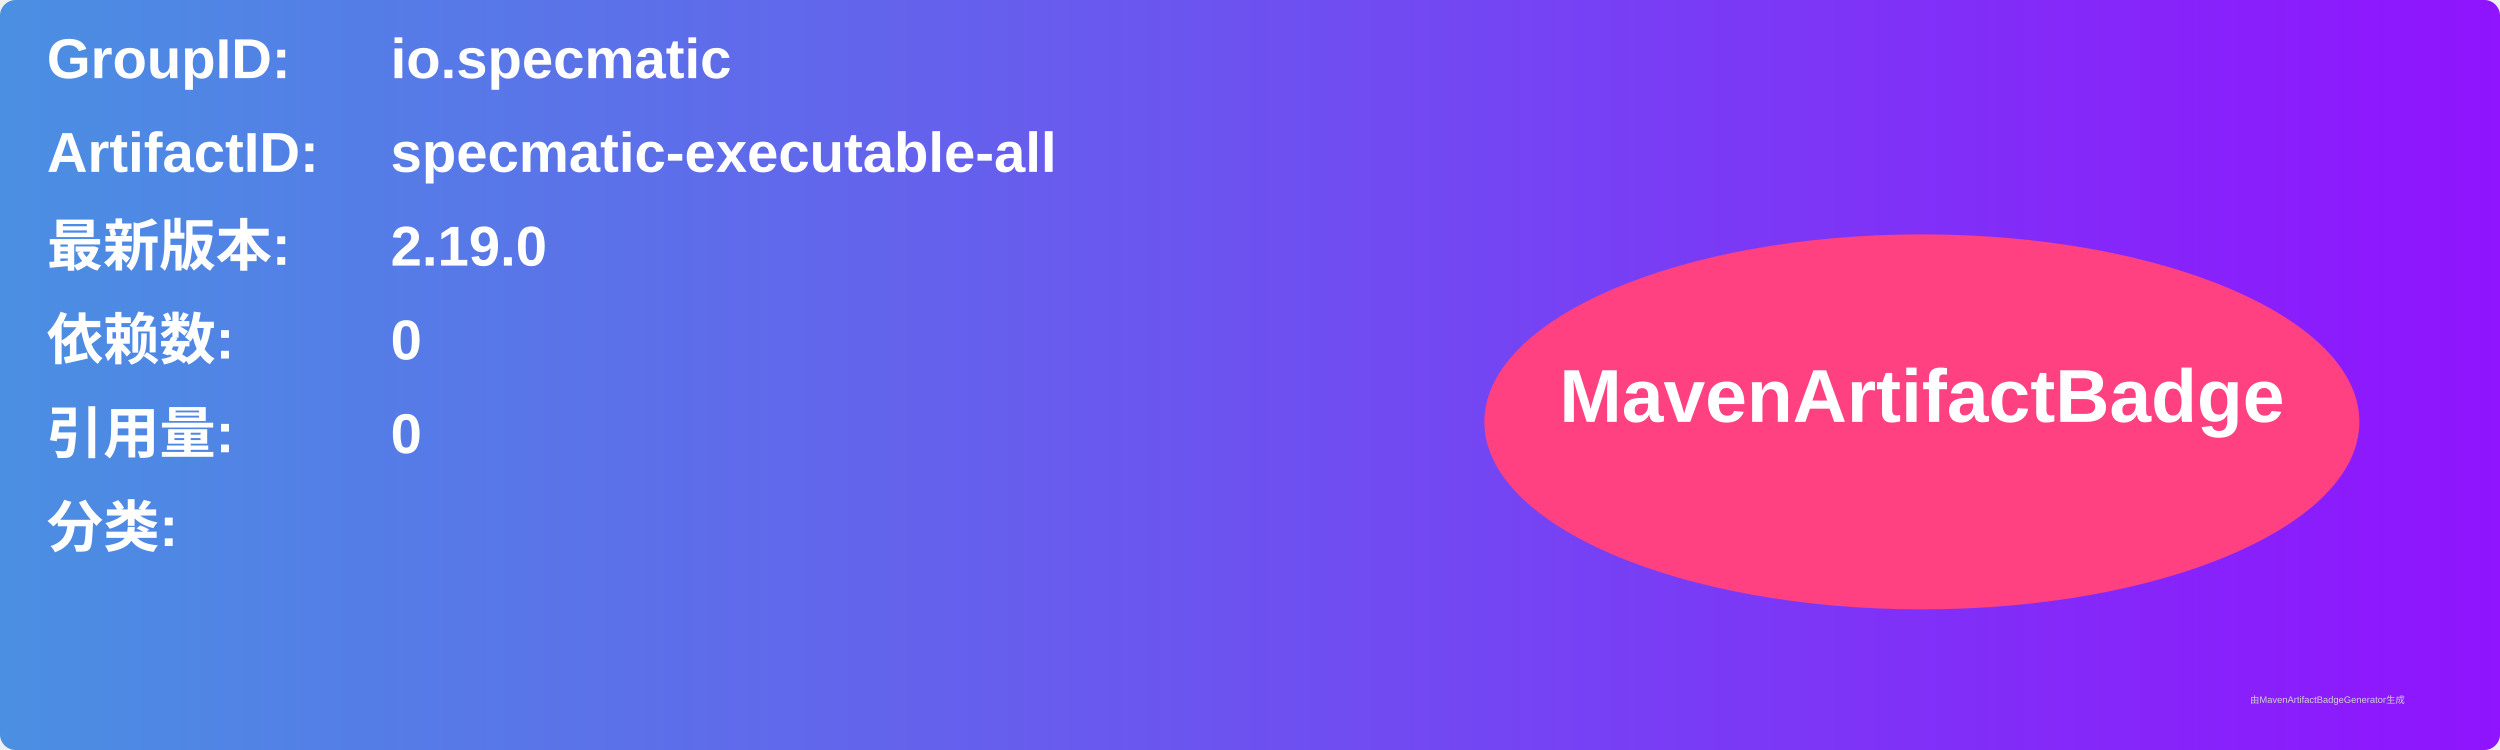
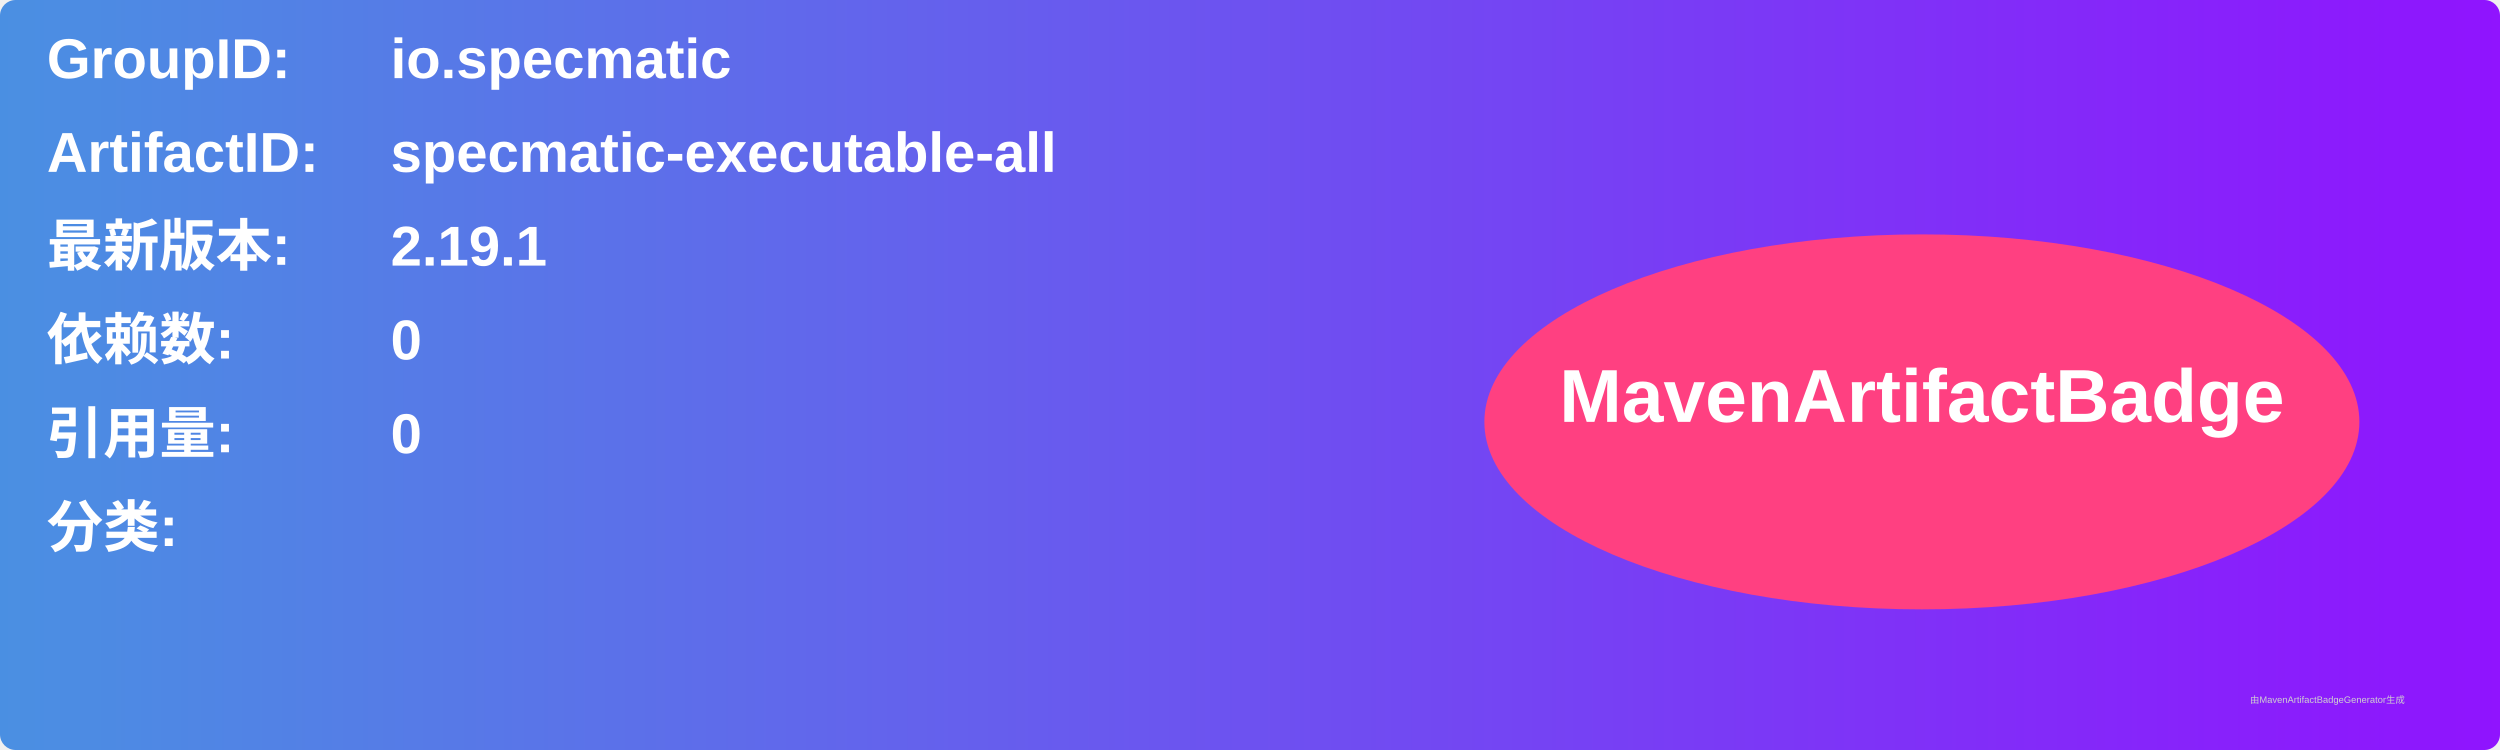
<svg xmlns="http://www.w3.org/2000/svg" width="800" height="240" viewBox="0 0 800 240">
  <linearGradient id="grad" x1="0%" y1="0%" x2="100%" y2="0%">
    <stop offset="0%" stop-color="#4a90e2" />
    <stop offset="100%" stop-color="#9013fe" />
  </linearGradient>
  <rect width="100%" height="100%" rx="5" ry="5" fill="url(#grad)" />
  <g transform="translate(15, 15)">
    <text x="0" y="10" font-family="Arial" font-size="18" fill="white" font-weight="bold" width="260">GroupID:</text>
    <text x="110" y="10" font-family="Arial" font-size="18" fill="white" font-weight="bold" width="460">io.specmatic</text>
    <text x="0" y="40" font-family="Arial" font-size="18" fill="white" font-weight="bold" width="260">ArtifactID:</text>
    <text x="110" y="40" font-family="Arial" font-size="18" fill="white" font-weight="bold" width="460">specmatic-executable-all</text>
    <text x="0" y="70" font-family="Arial" font-size="18" fill="white" font-weight="bold">最新版本:</text>
    <text x="110" y="70" font-family="Arial" font-size="18" fill="white" font-weight="bold">
-       <tspan font-weight="bold">2.19.0</tspan>
+       <tspan font-weight="bold">2.19.1</tspan>
    </text>
    <text x="0" y="100" font-family="Arial" font-size="18" fill="white" font-weight="bold">依赖数: </text>
    <text x="110" y="100" font-family="Arial" font-size="18" fill="white">
      <tspan font-weight="bold">0</tspan>
    </text>
    <text x="0" y="130" font-family="Arial" font-size="18" fill="white" font-weight="bold">引用量: </text>
    <text x="110" y="130" font-family="Arial" font-size="18" fill="white">
      <tspan font-weight="bold">0</tspan>
    </text>
    <text x="0" y="160" font-family="Arial" font-size="18" fill="white" font-weight="bold">分类:</text>
    <text x="10" y="190" font-family="Arial" font-size="10" fill="white">
      <tspan font-weight="bold" />
    </text>
    <ellipse cx="600" cy="120" rx="140" ry="60" fill="#ff4081" />
    <text x="600" y="120" text-anchor="middle" font-family="Arial" font-size="24" fill="white" font-weight="bold">MavenArtifactBadge</text>
  </g>
  <text x="720" y="225" font-family="Arial" font-size="3" fill="#d0d0d0">由MavenArtifactBadgeGenerator生成</text>
</svg>
